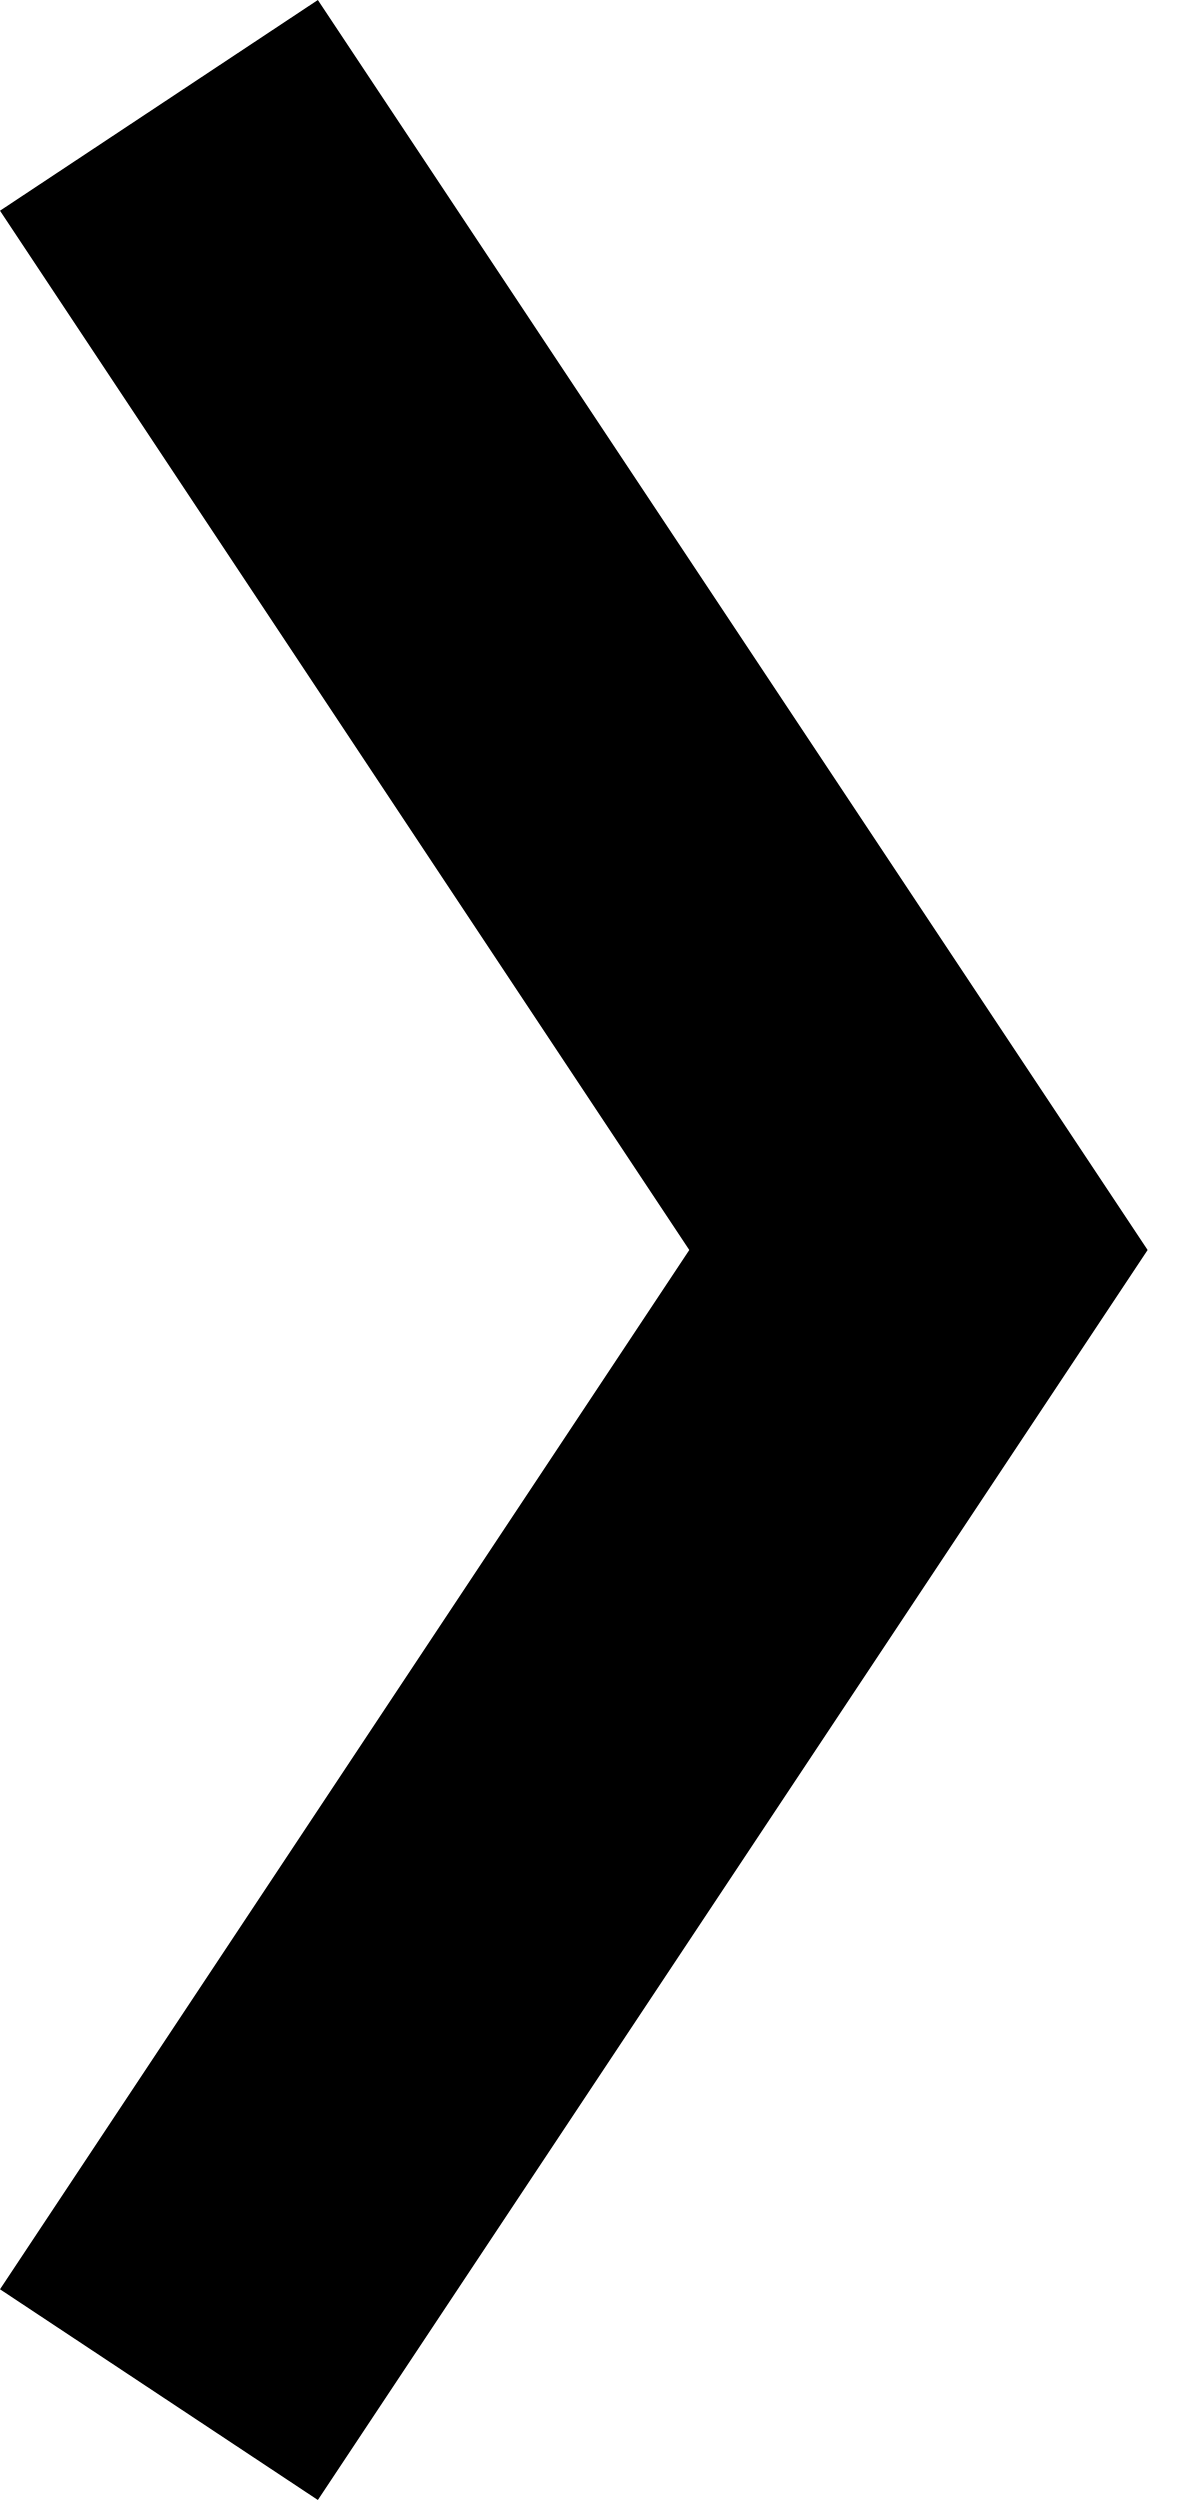
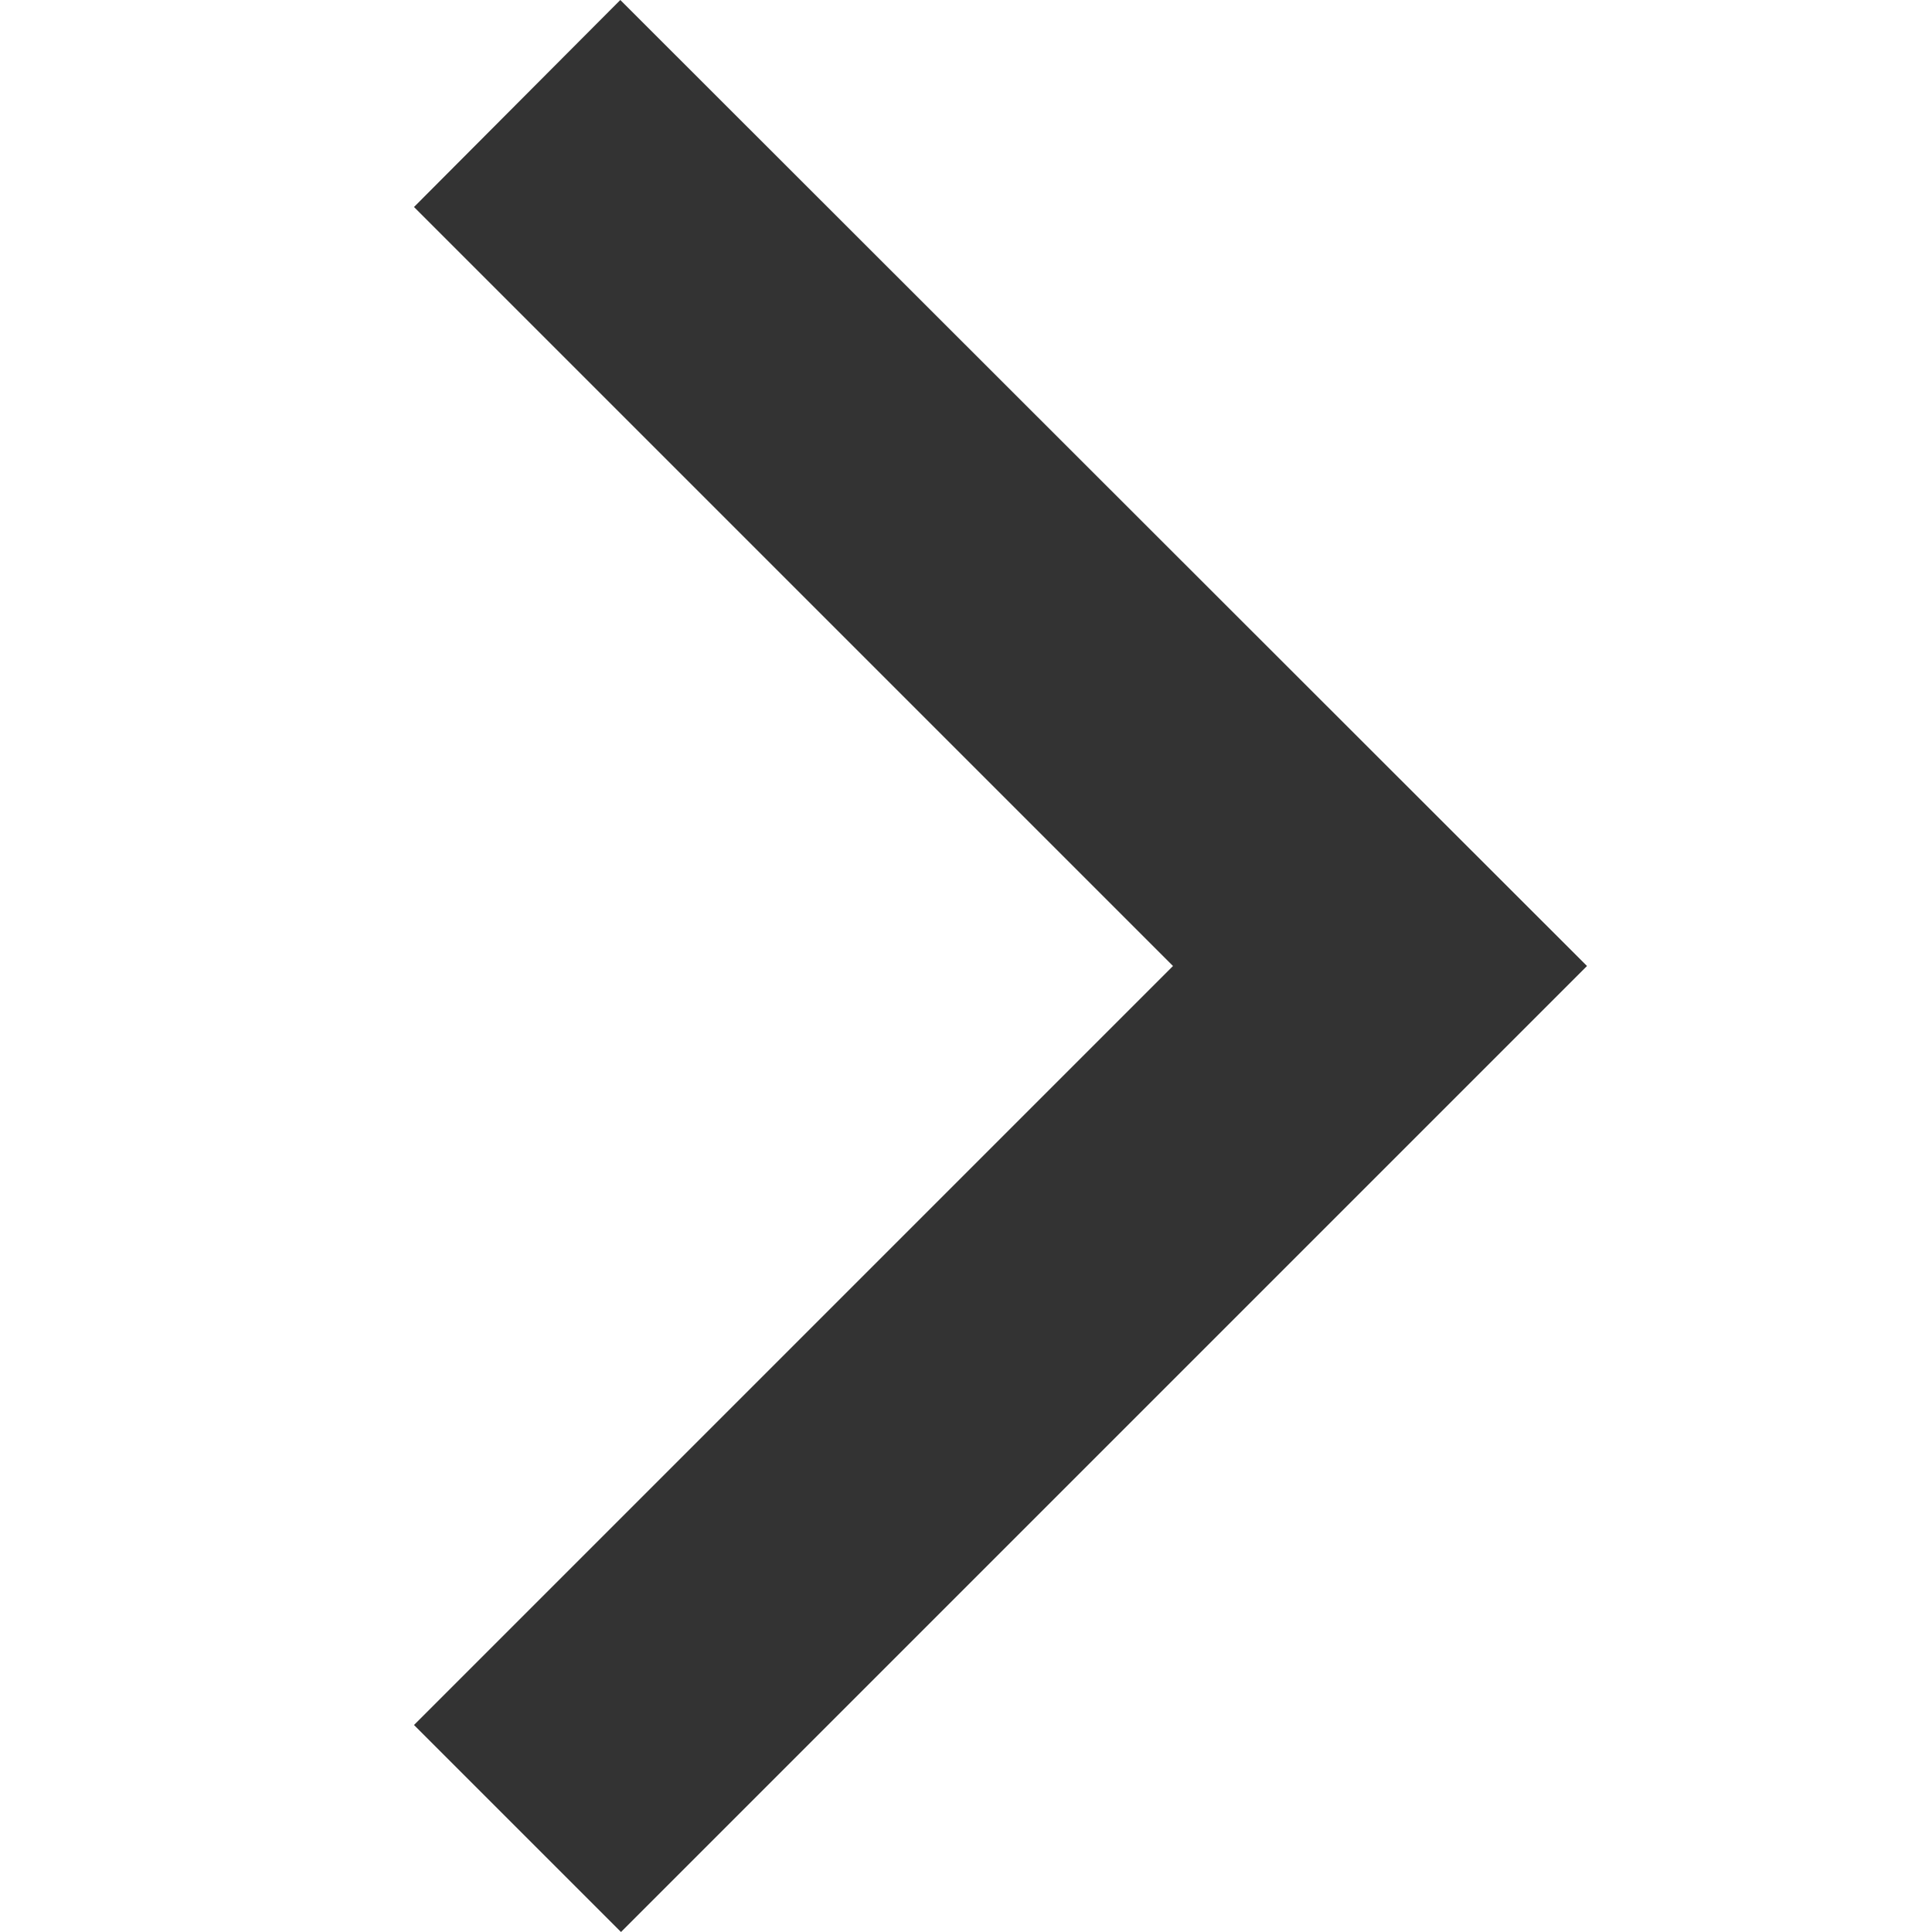
- <svg xmlns="http://www.w3.org/2000/svg" id="Layer_1" data-name="Layer 1" viewBox="0 0 10 21">
-   <polygon points="2.67 21 0 19.23 5.79 10.5 0 1.77 2.67 0 9.64 10.5 2.67 21" />
+ <svg xmlns="http://www.w3.org/2000/svg" id="Layer_2" data-name="Layer 2" viewBox="0 0 28 28">
+   <defs>
+     <style>.cls-1{fill:#333;}</style>
+   </defs>
+   <polygon class="cls-1" points="8.99 0 23 14 9 28 6 25 17 14 6 3 8.99 0" />
</svg>
